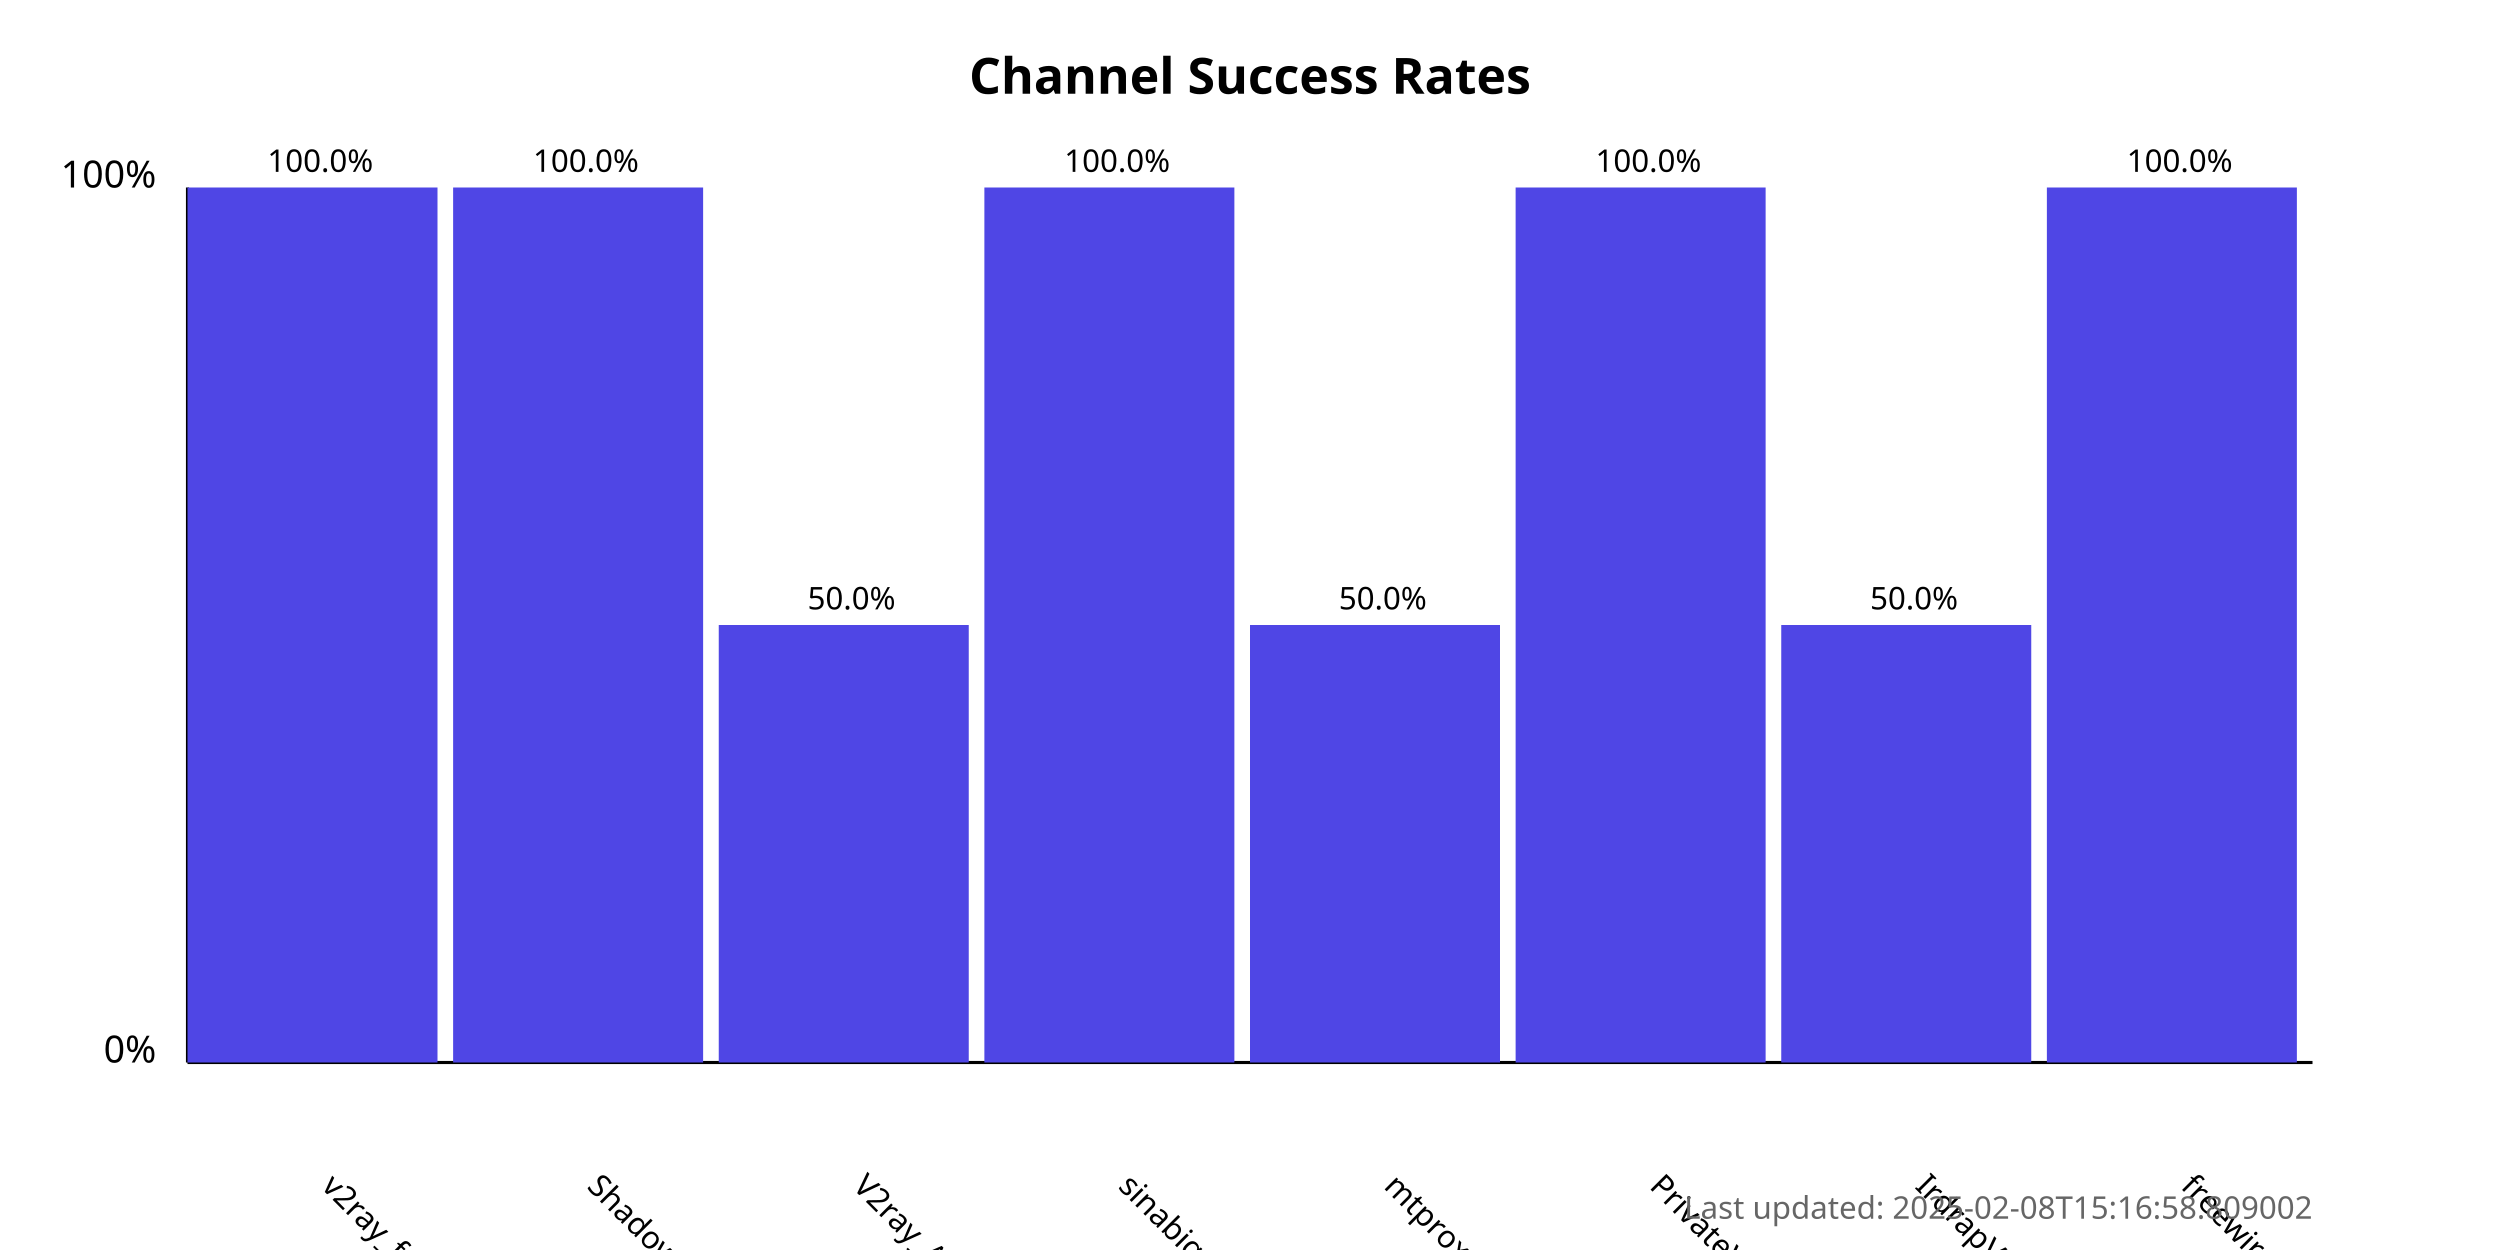
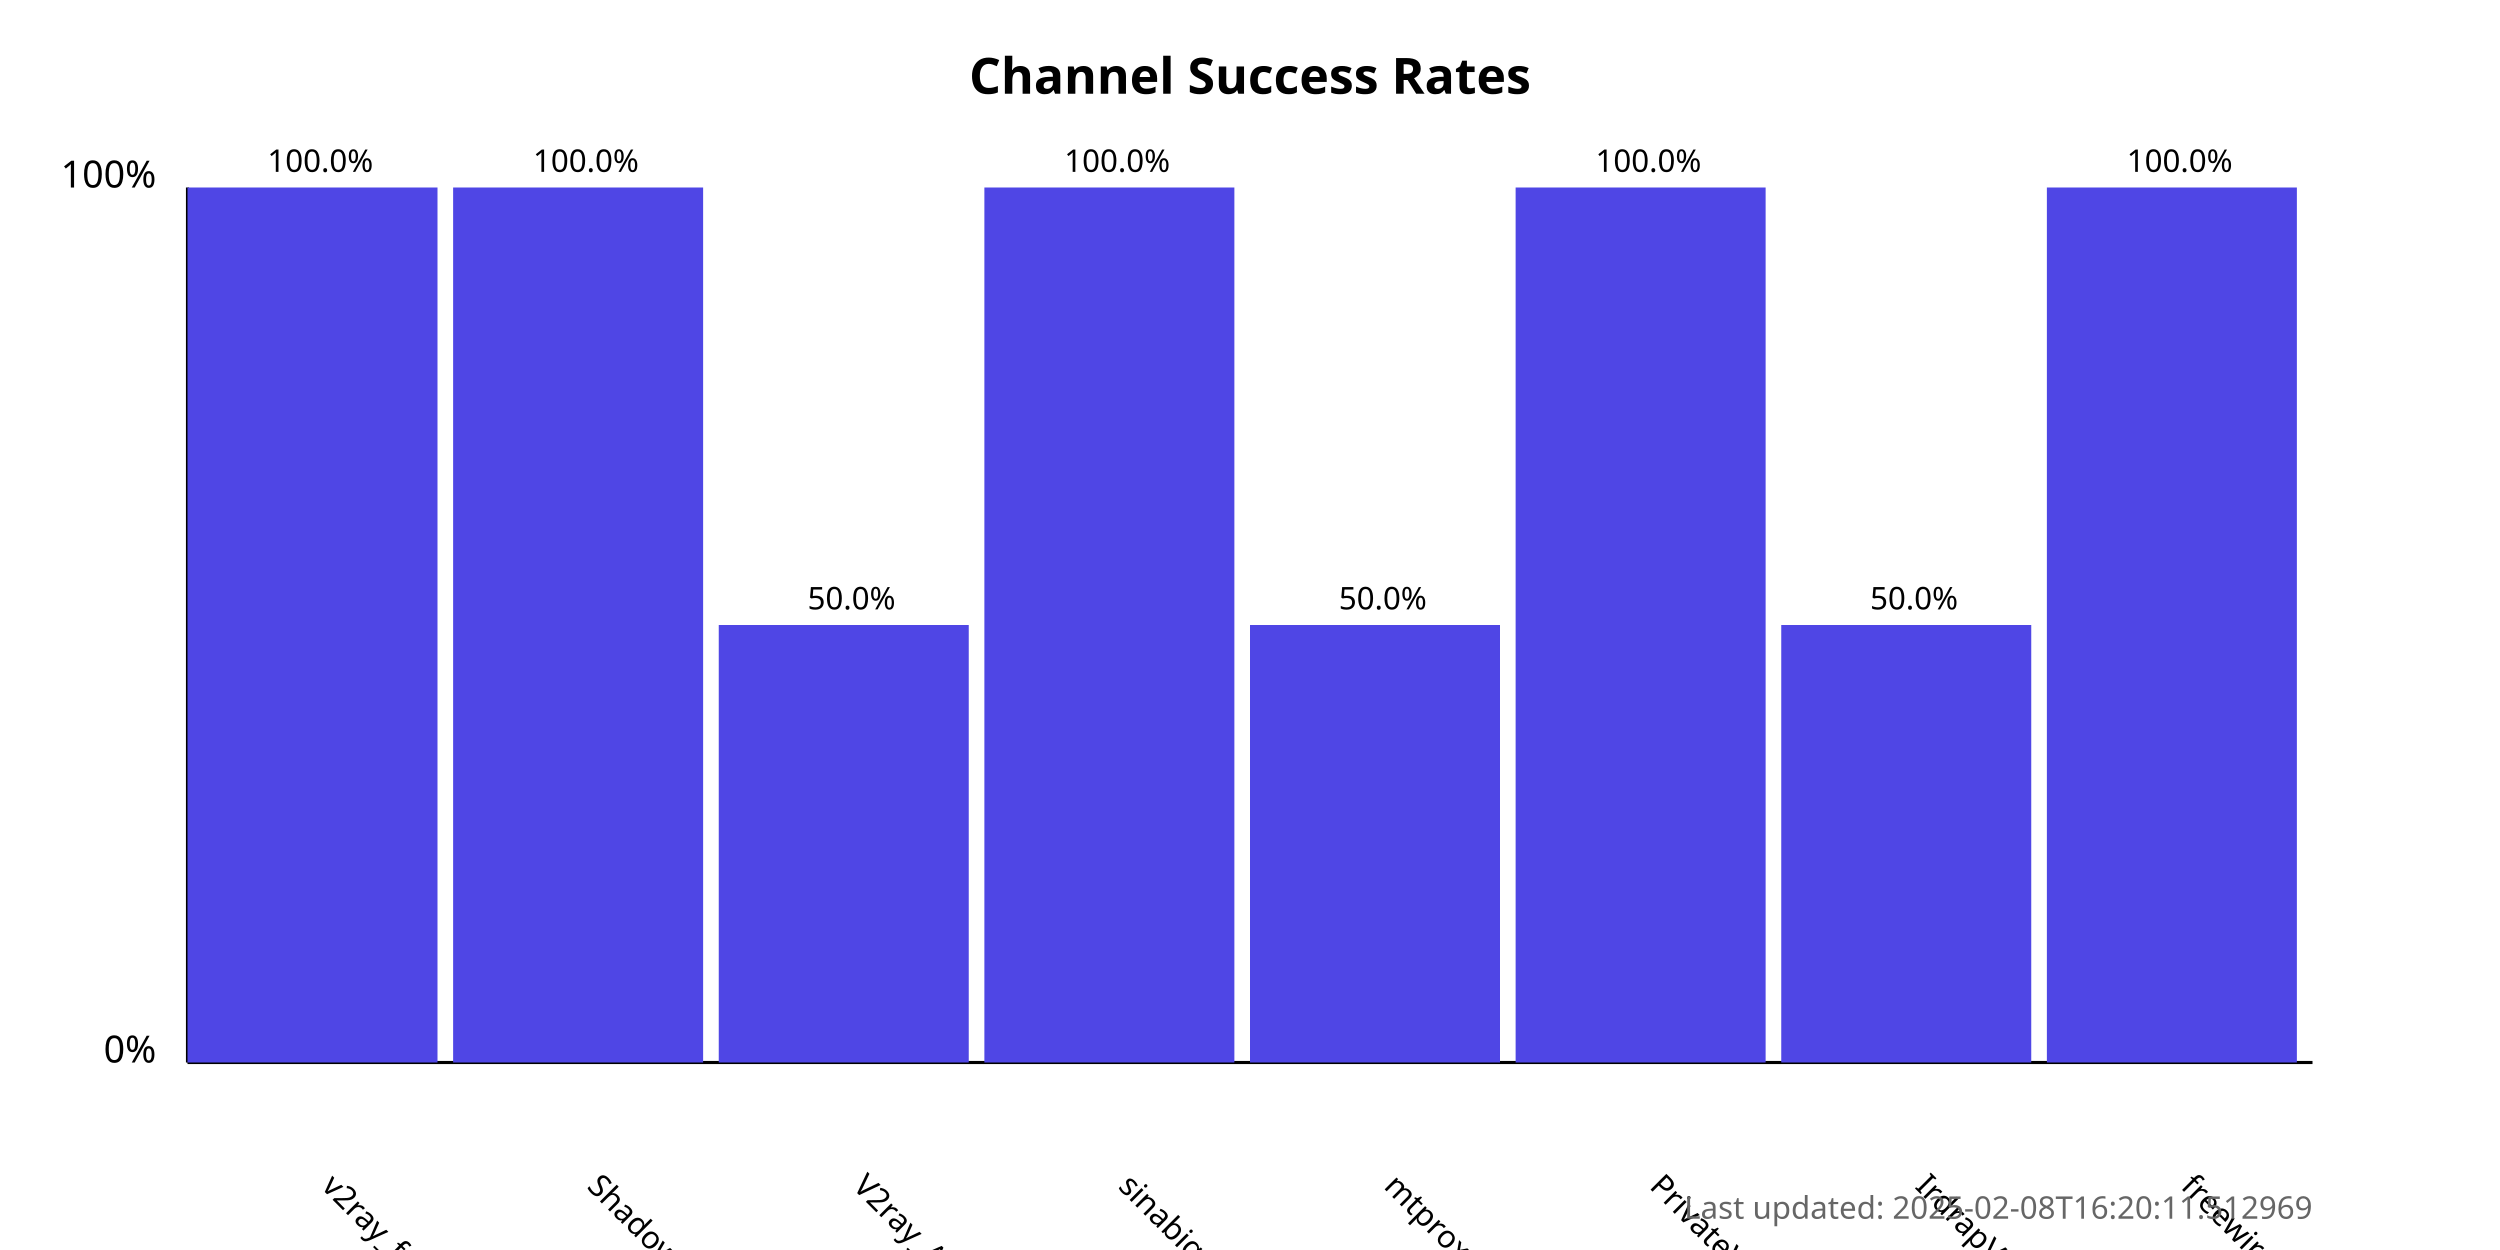
<svg xmlns="http://www.w3.org/2000/svg" width="800" height="400">
  <style>
            .chart-title { font: bold 16px sans-serif; }
            .axis-label { font: 12px sans-serif; }
            .tick-label { font: 10px sans-serif; }
            .bar { fill: #4f46e5; }
            .bar:hover { fill: #6366f1; }
            .timestamp { font: 10px sans-serif; fill: #666; }
        </style>
  <text x="400.0" y="30" text-anchor="middle" class="chart-title">
            Channel Success Rates
        </text>
  <line x1="60" y1="340" x2="60" y2="60" stroke="black" stroke-width="1" />
  <line x1="60" y1="340" x2="740" y2="340" stroke="black" stroke-width="1" />
  <text x="50" y="340" text-anchor="end" class="axis-label">0%</text>
  <text x="50" y="60" text-anchor="end" class="axis-label">100%</text>
  <g>
    <rect x="60" y="60.0" width="80.0" height="280.0" class="bar" />
    <text x="102.5" y="380" transform="rotate(45, 102.5, 380)" text-anchor="start" class="tick-label">
                v2ray_free_conf
            </text>
    <text x="102.5" y="55.0" text-anchor="middle" class="tick-label">
                100.0%
            </text>
  </g>
  <g>
    <rect x="145.0" y="60.0" width="80.0" height="280.0" class="bar" />
    <text x="187.5" y="380" transform="rotate(45, 187.5, 380)" text-anchor="start" class="tick-label">
                ShadowProxy66
            </text>
    <text x="187.5" y="55.0" text-anchor="middle" class="tick-label">
                100.0%
            </text>
  </g>
  <g>
    <rect x="230.0" y="200.0" width="80.0" height="140.0" class="bar" />
    <text x="272.5" y="380" transform="rotate(45, 272.5, 380)" text-anchor="start" class="tick-label">
                V2ray_Alpha
            </text>
    <text x="272.5" y="195.0" text-anchor="middle" class="tick-label">
                50.0%
            </text>
  </g>
  <g>
    <rect x="315.0" y="60.0" width="80.0" height="280.0" class="bar" />
    <text x="357.5" y="380" transform="rotate(45, 357.5, 380)" text-anchor="start" class="tick-label">
                sinabigo
            </text>
    <text x="357.5" y="55.0" text-anchor="middle" class="tick-label">
                100.0%
            </text>
  </g>
  <g>
    <rect x="400.0" y="200.0" width="80.0" height="140.0" class="bar" />
    <text x="442.5" y="380" transform="rotate(45, 442.5, 380)" text-anchor="start" class="tick-label">
                mtproxy_lists
            </text>
    <text x="442.5" y="195.0" text-anchor="middle" class="tick-label">
                50.0%
            </text>
  </g>
  <g>
    <rect x="485.0" y="60.0" width="80.0" height="280.0" class="bar" />
    <text x="527.5" y="380" transform="rotate(45, 527.5, 380)" text-anchor="start" class="tick-label">
                PrivateVPNs
            </text>
    <text x="527.5" y="55.0" text-anchor="middle" class="tick-label">
                100.0%
            </text>
  </g>
  <g>
    <rect x="570.0" y="200.0" width="80.0" height="140.0" class="bar" />
    <text x="612.5" y="380" transform="rotate(45, 612.5, 380)" text-anchor="start" class="tick-label">
                IrdrapVPNnews
            </text>
    <text x="612.5" y="195.0" text-anchor="middle" class="tick-label">
                50.0%
            </text>
  </g>
  <g>
    <rect x="655.0" y="60.0" width="80.0" height="280.0" class="bar" />
    <text x="697.5" y="380" transform="rotate(45, 697.5, 380)" text-anchor="start" class="tick-label">
                freewireguard
            </text>
    <text x="697.5" y="55.0" text-anchor="middle" class="tick-label">
                100.0%
            </text>
  </g>
  <text x="740" y="390" text-anchor="end" class="timestamp">
-             Last updated: 2025-02-08T15:16:58.809002
+             Last updated: 2025-02-08T16:20:11.512969
        </text>
</svg>
